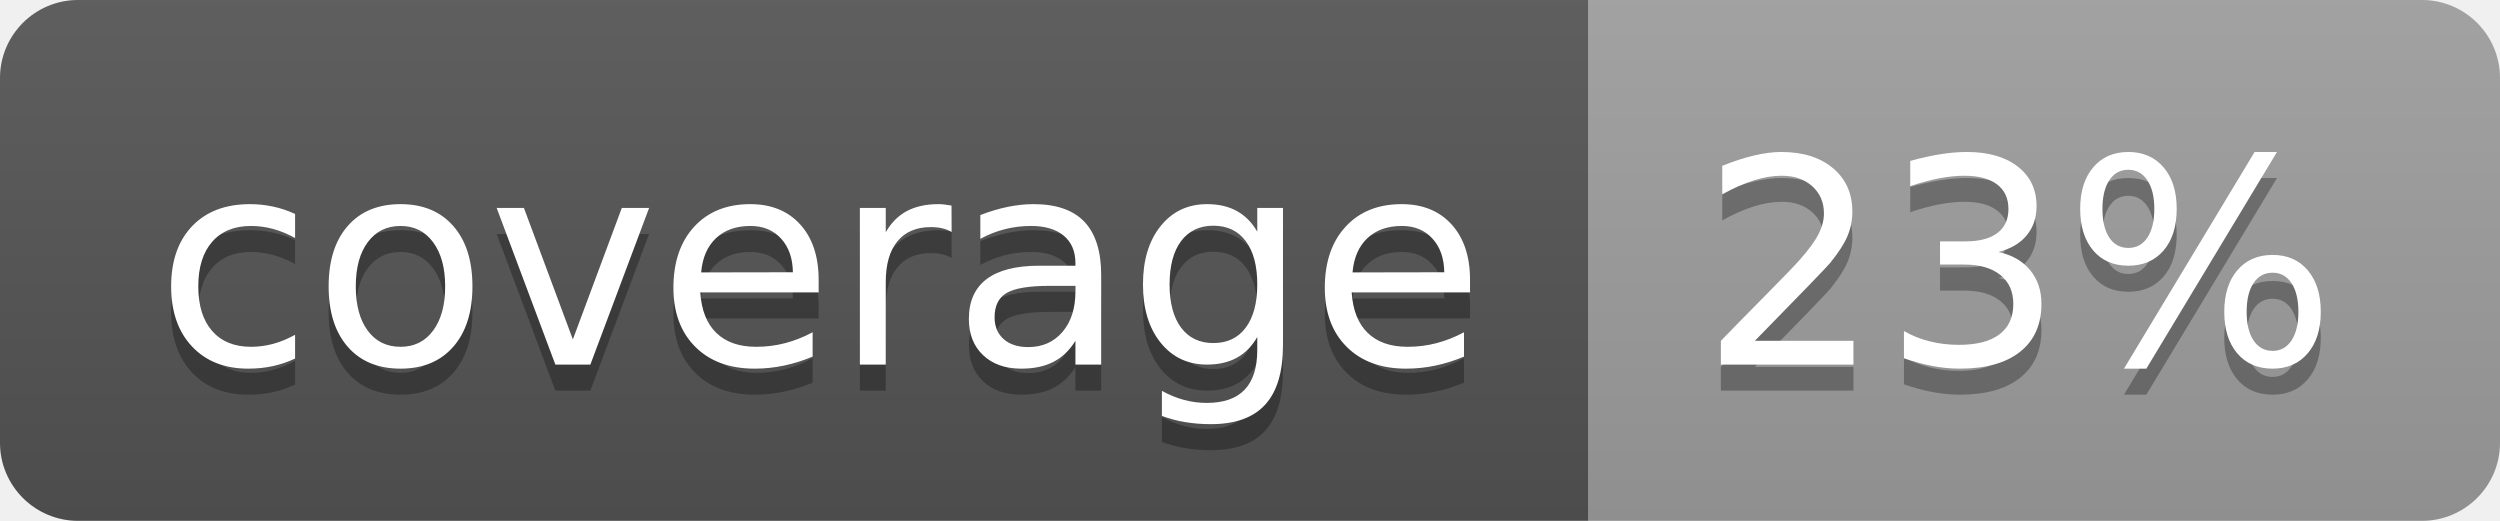
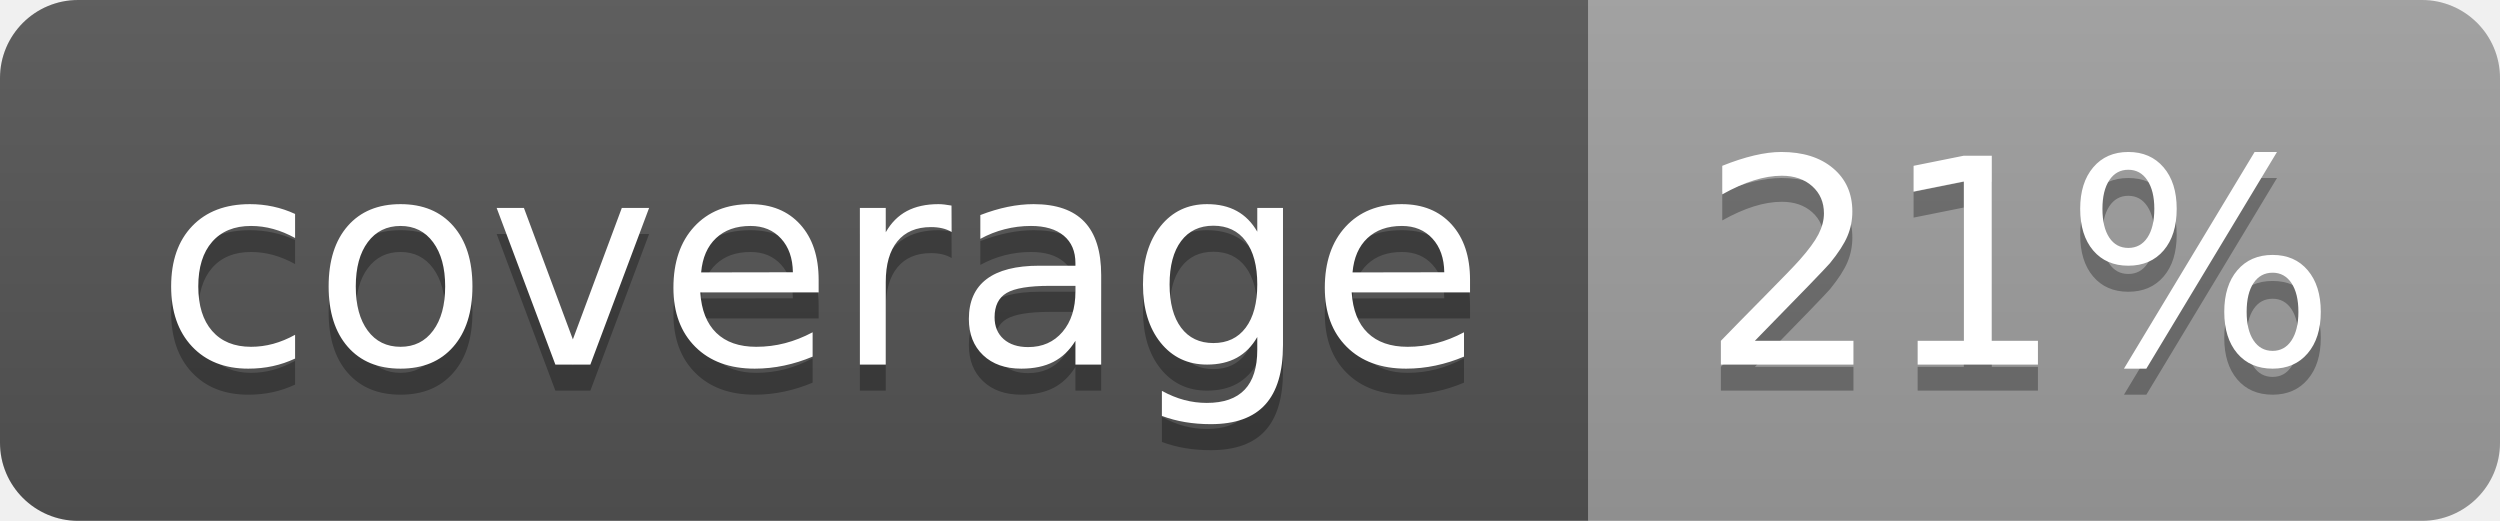
<svg xmlns="http://www.w3.org/2000/svg" width="96" height="20">
  <linearGradient id="b" x2="0" y2="100%">
    <stop offset="0" stop-color="#bbb" stop-opacity=".1" />
    <stop offset="1" stop-opacity=".1" />
  </linearGradient>
  <clipPath id="a">
    <rect width="96" height="20" rx="3" fill="#fff" />
  </clipPath>
  <g clip-path="url(#a)">
    <path fill="#555" d="M0 0h61v20H0z" />
    <path fill="#9F9F9F" d="M61 0h35v20H61z" />
    <path fill="url(#b)" d="M0 0h96v20H0z" />
  </g>
  <g fill="#fff" text-anchor="middle" font-family="DejaVu Sans,Verdana,Geneva,sans-serif" font-size="110">
    <text x="315" y="150" fill="#010101" fill-opacity=".3" transform="scale(.1)" textLength="510">coverage</text>
    <text x="315" y="140" transform="scale(.1)" textLength="510">coverage</text>
-     <text x="775" y="150" fill="#010101" fill-opacity=".3" transform="scale(.1)" textLength="250">23%</text>
-     <text x="775" y="140" transform="scale(.1)" textLength="250">23%</text>
+     <text x="775" y="150" fill="#010101" fill-opacity=".3" transform="scale(.1)" textLength="250">21%</text>
+     <text x="775" y="140" transform="scale(.1)" textLength="250">21%</text>
  </g>
</svg>
